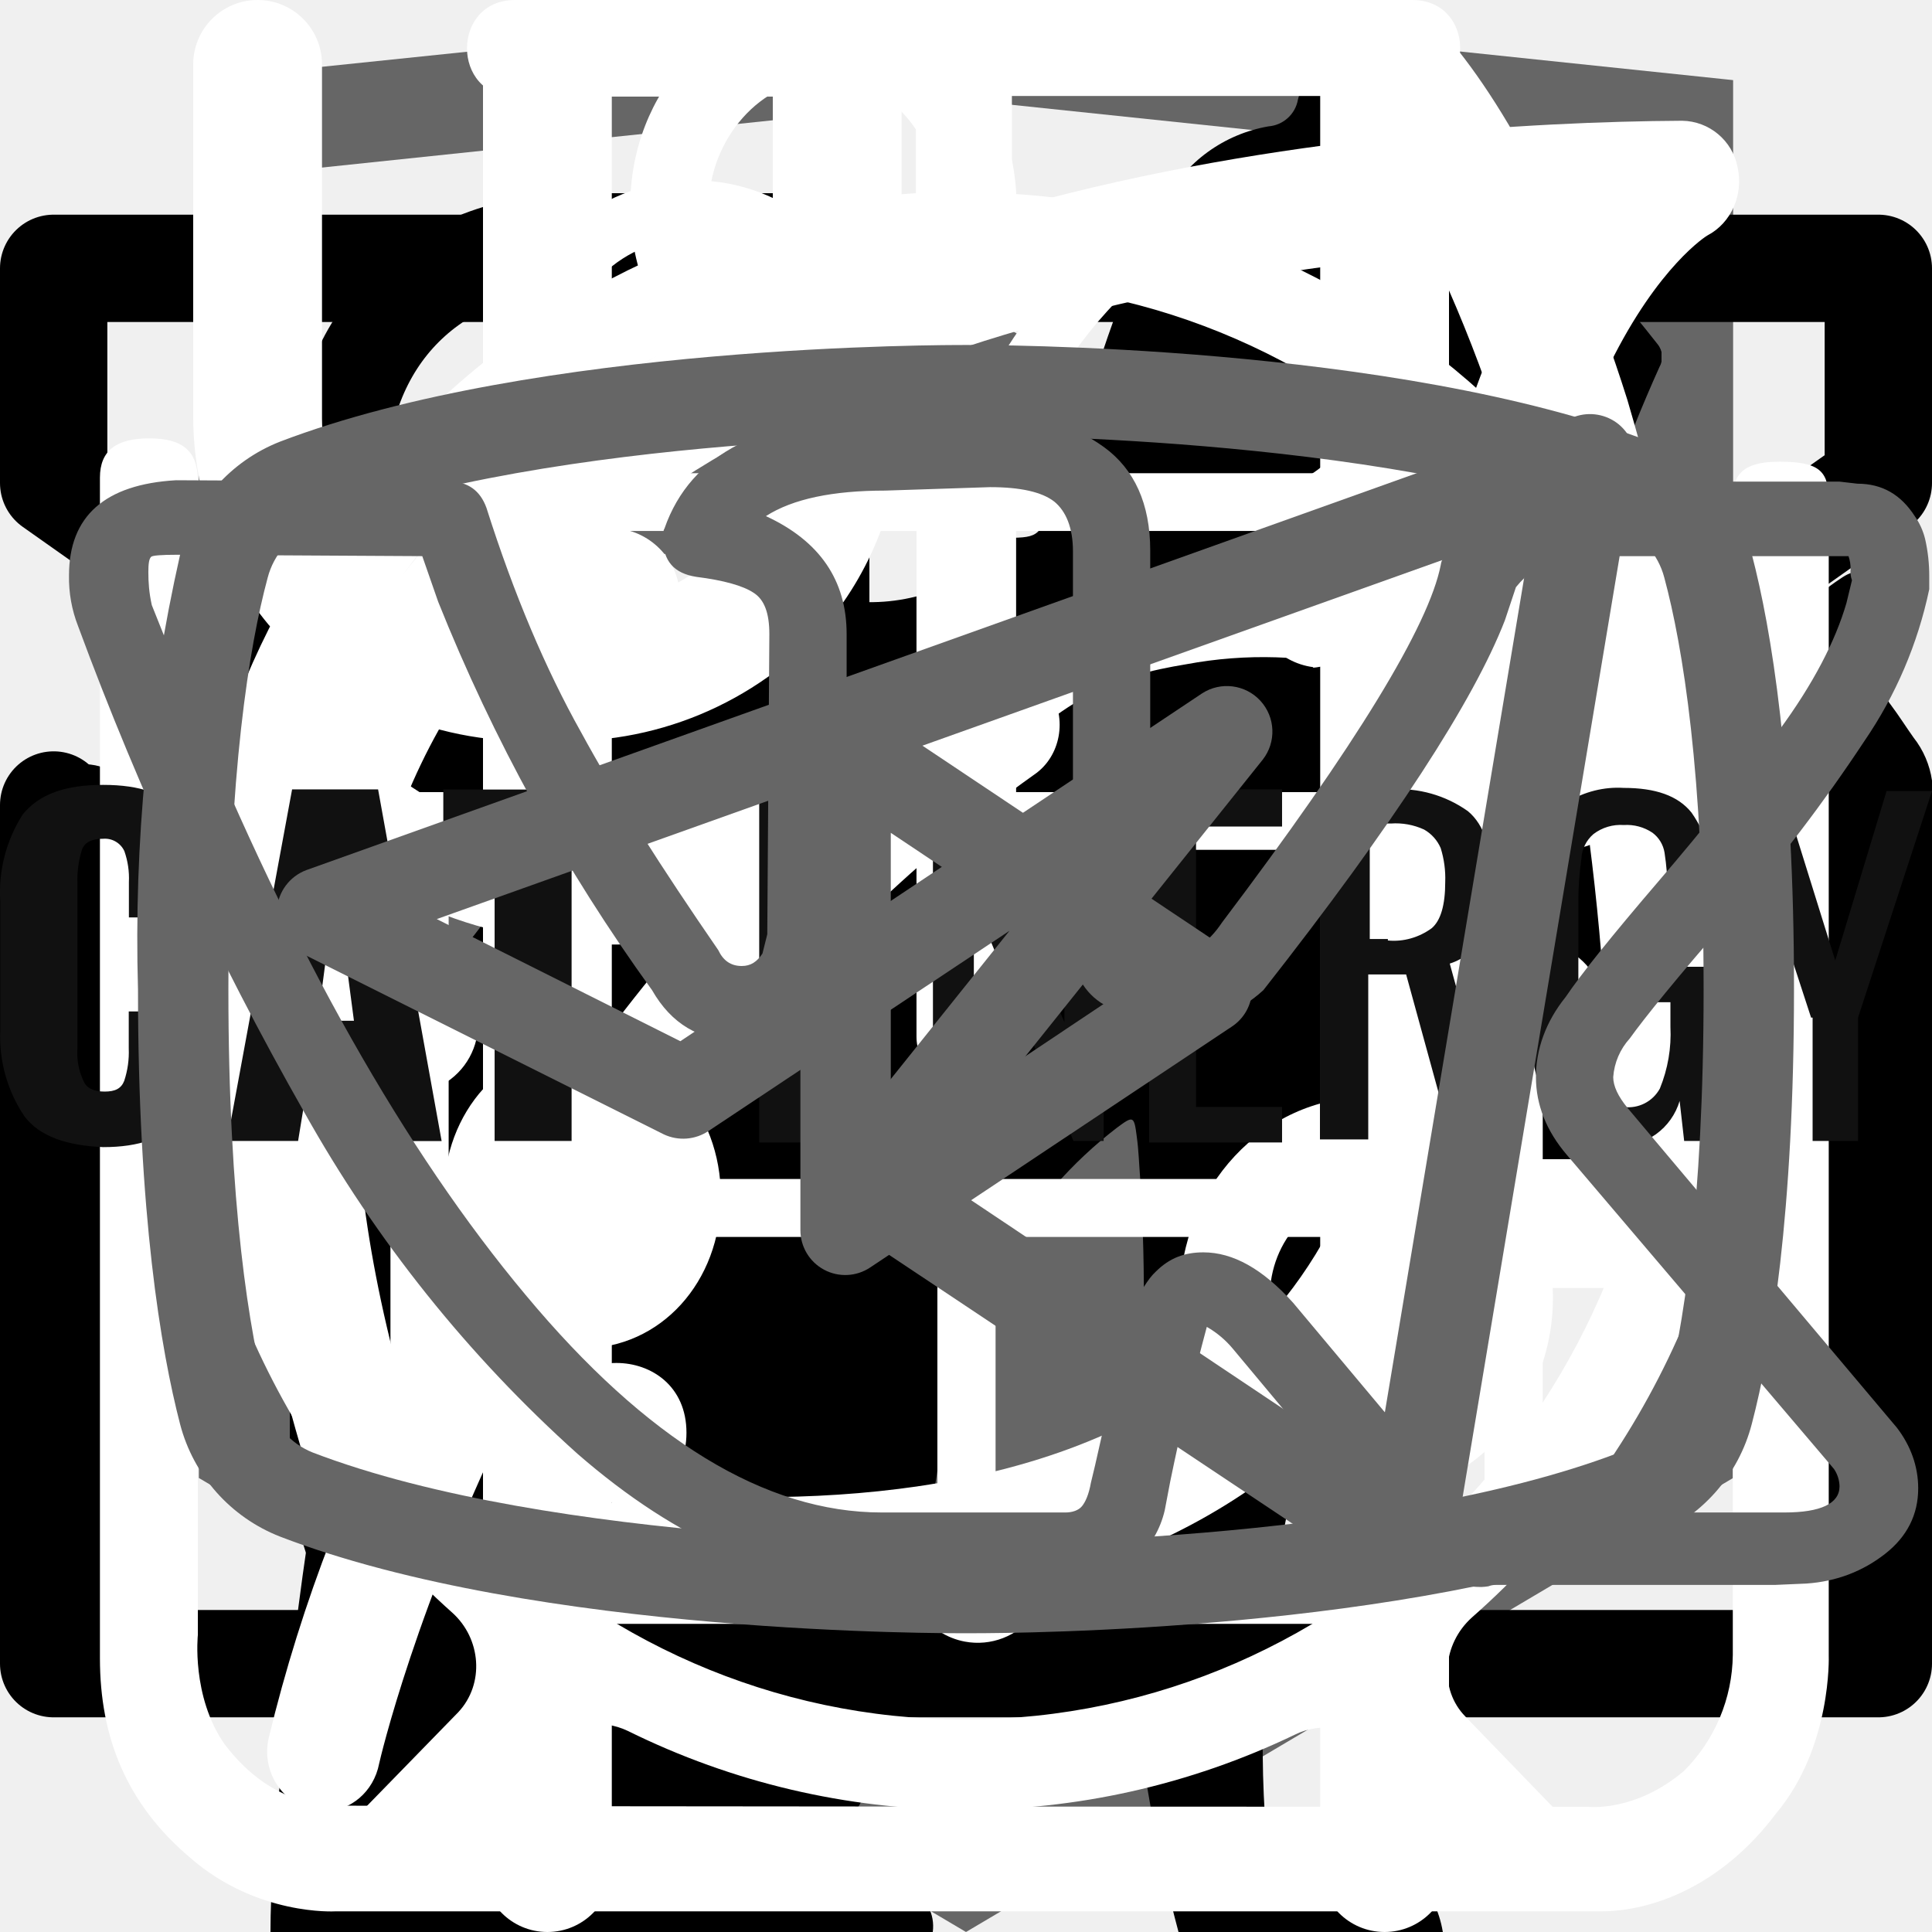
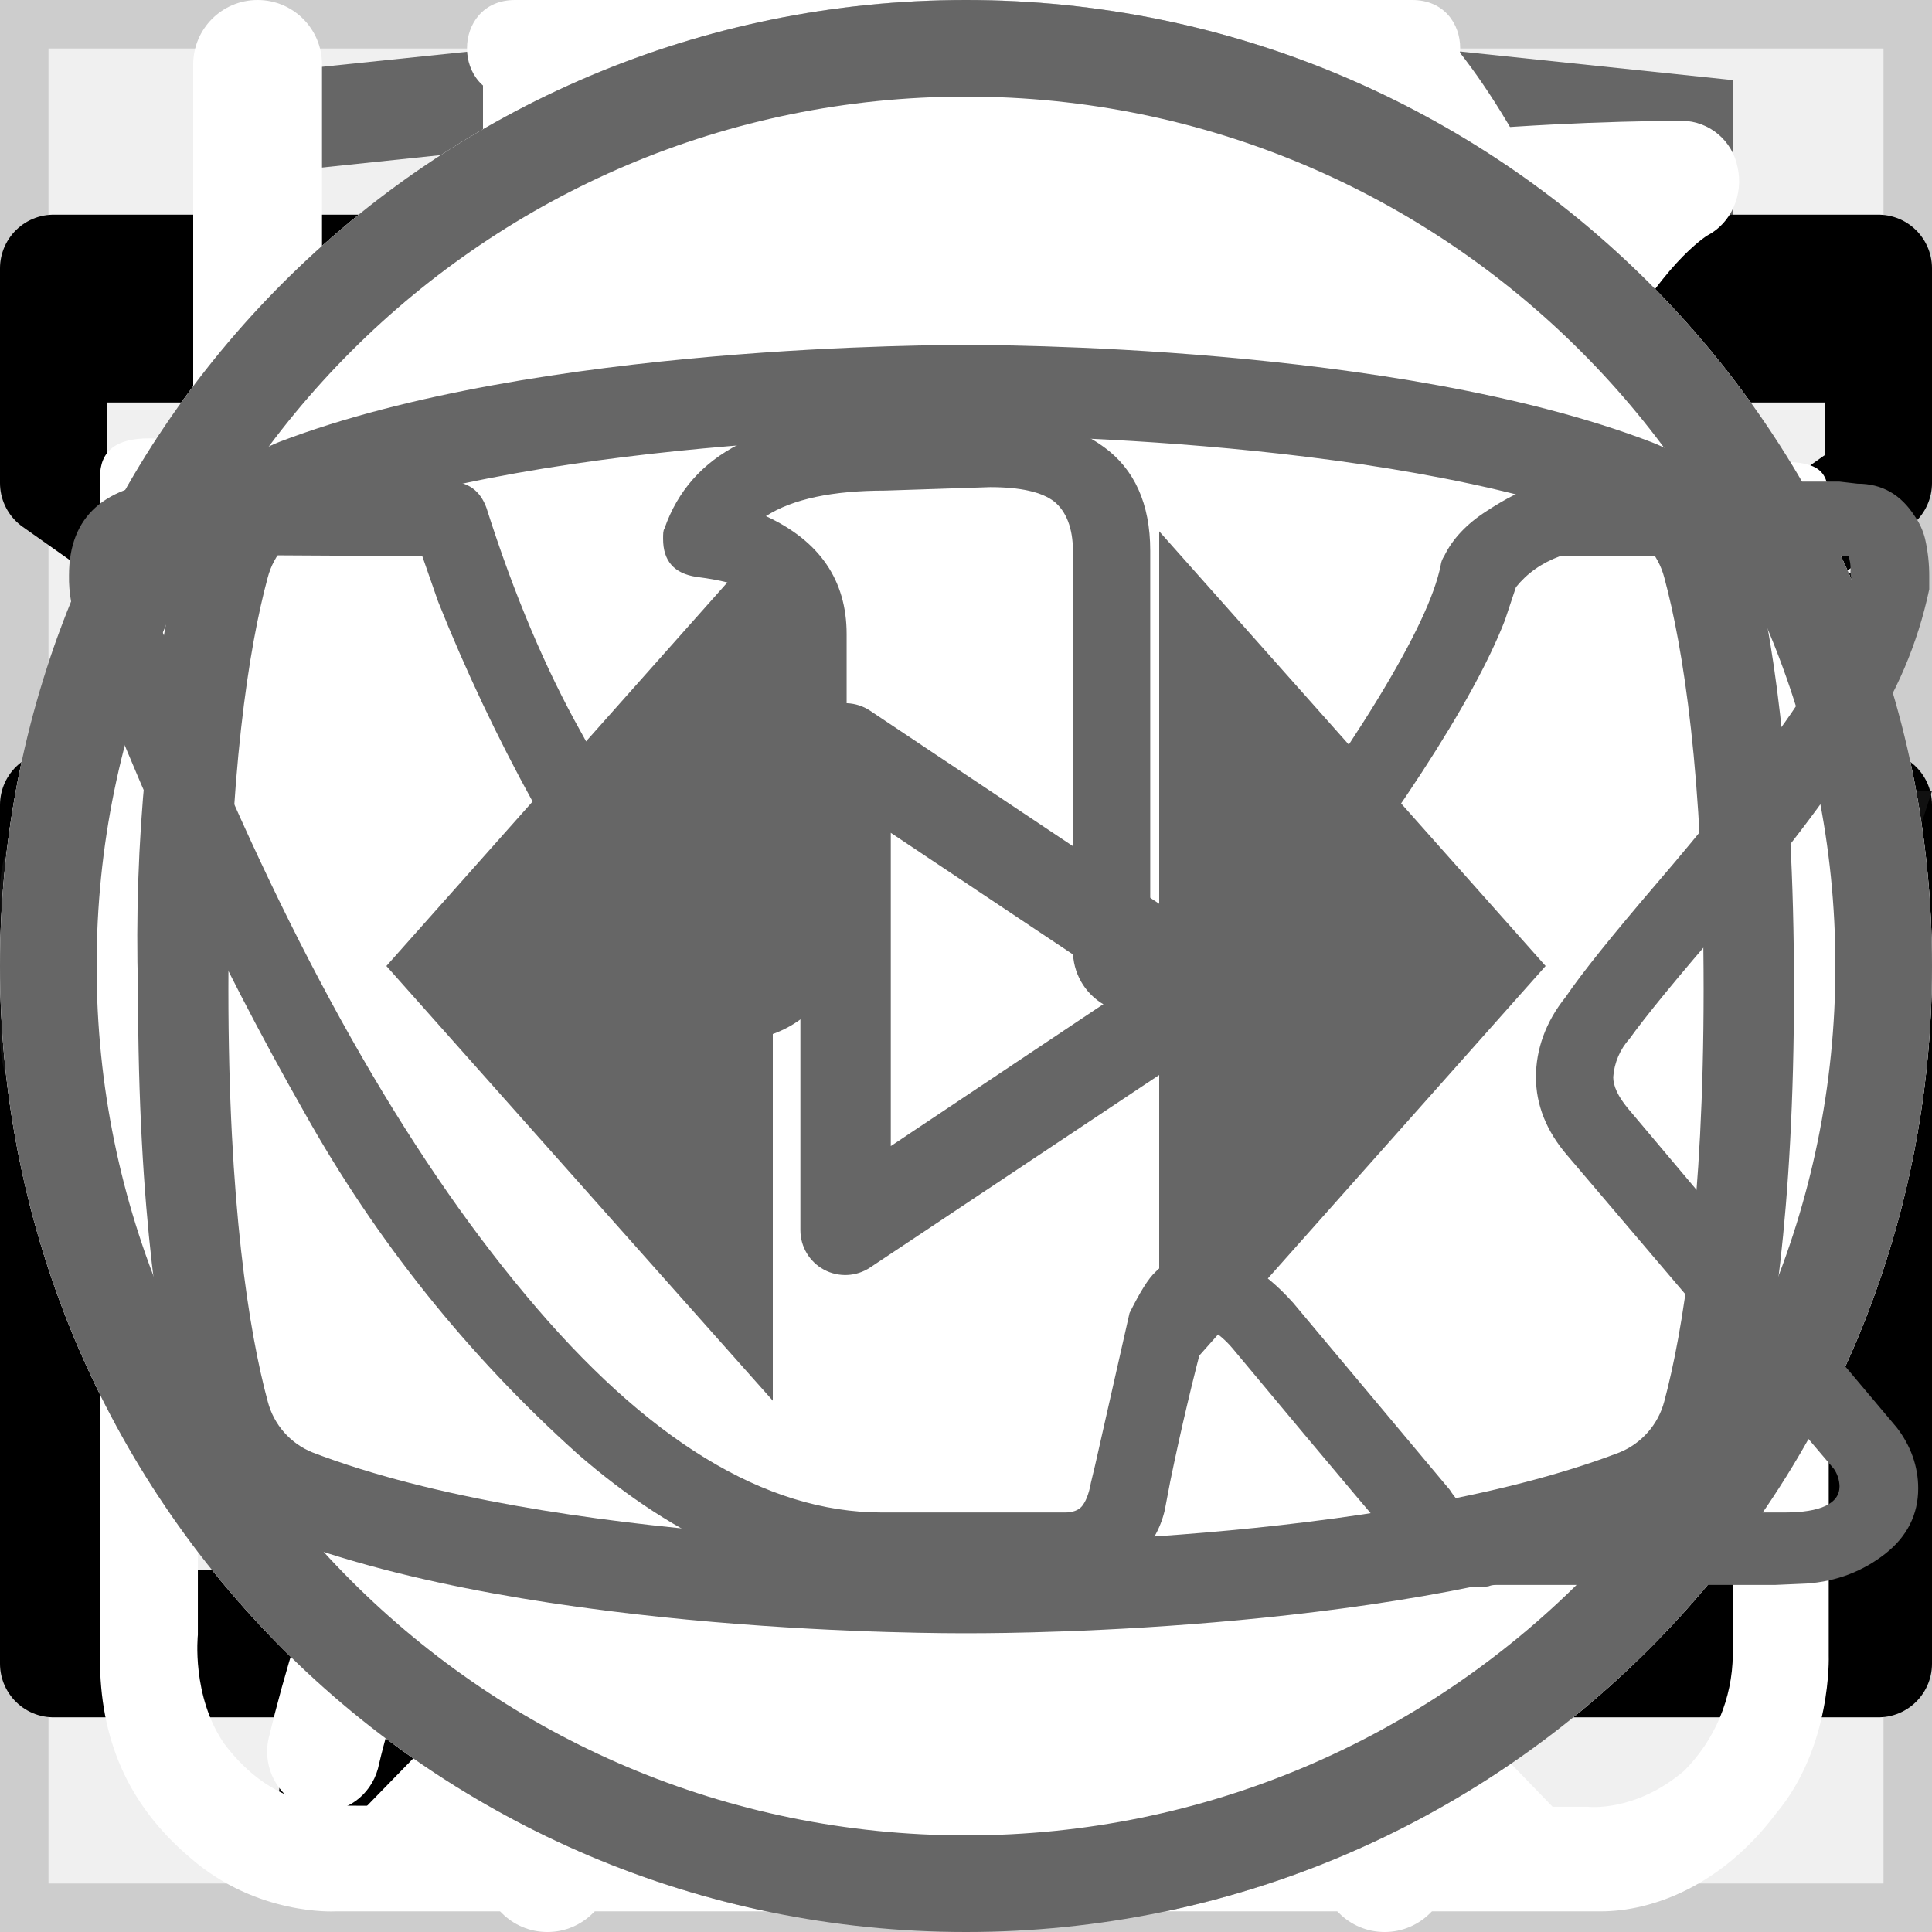
<svg xmlns="http://www.w3.org/2000/svg">
  <style>:root svg:not(:target){display:none}</style>
  <svg viewBox="0 0 27 34" fill="none" id="academy-logo">
    <g clip-path="url(#academy-logo_0)">
      <path d="m13.64.02-.14-.02-13.5 1.4v24.61l13.5 7.99 13.5-7.99v-24.6l-13.36-1.4Zm11.6 25-11.74 6.94-11.73-6.94v-10.1l11.68 6.93.02 1.25-8.02-4.75v1.23l8.04 4.8.02 1.3-8.05-4.76v1.22l8.04 4.81 8.12-4.83v-5.21l3.62-2.15v10.26Zm0-11.57-3.23 1.88-1.48.88-7.06-4.19-.01 1.23 6.04 3.57-.06.03-.13.07-.86.5-4.98-2.95-.01 1.22 3.93 2.33-.93.61-.02.01-2.97-1.74-.01 1.23 1.94 1.13-1.98 1.19-11.62-6.87 11.63-6.96 11.8 6.83Zm0-1.22-11.8-6.92-11.67 6.91v-9.23l11.73-1.23 11.73 1.23v9.24Z" fill="#666" />
    </g>
    <defs>
      <clipPath id="academy-logo_0">
        <path fill="#fff" d="M0 0h27v34h-27z" />
      </clipPath>
    </defs>
+   </svg>
+   <svg viewBox="0 0 32 12" fill="none" id="arrow-icon">
+     <path stroke="#000" stroke-width="2" d="M0 6h18" />
+     <path d="m24 6-6.75 5.2v-10.4l6.75 5.2Z" fill="#000" />
+   </svg>
+   <svg viewBox="0 0 24 18" fill="none" id="burger">
+     <path stroke="#000" stroke-width="1.5" d="M0 1.25h24m-24 8h24m-24 8h24" />
  </svg>
  <svg viewBox="0 0 36 50" fill="none" id="cat-slim">
    <g clip-path="url(#cat-slim_0)">
      <path d="M28.2 0h-.2c-.32.19-.59.47-.74.82a8.03 8.03 0 0 0-.67 1.76.84.84 0 0 1-.76.69 3.77 3.77 0 0 0-2.69 1.95c-.37.66-.69 1.35-.95 2.06-.73 1.9-1.29 3.85-1.98 5.77-.32.87-.34.87-1.32.87-1.16 0-1.08-.18-1.1 1.1 0 .41.13.62.56.6.13 0 .33-.07.39.1.05.18-.13.26-.23.36a4.63 4.63 0 0 1-2.23 1.26c-.97.26-1.97.47-2.92.79-2.45.82-4.7 1.96-6.46 3.9a14.44 14.44 0 0 0-2.44 4.04c-1.89 4.46-2.8 9.15-3.51 13.88a97.06 97.06 0 0 0-.75 6.7c-.1 1.1-.2 2.23-.2 3.35h17.14c.03-.23-.01-.46-.12-.66a2.58 2.58 0 0 0-1.97-1.58c-.36-.08-.4-.2-.18-.48.36-.48.64-1.02.82-1.6.84-2.47 1.16-5.06 1.57-7.62.23-1.96.83-3.85 1.77-5.59a11.13 11.13 0 0 1 2.87-3.28c.43-.32.45-.32.52.23.05.36.06.74.09 1.11a48.2 48.2 0 0 1-.1 7.31c-.2 1.88-.22 3.78-.07 5.67.2 2.2.59 4.36 1.16 6.49h6.84a2.8 2.8 0 0 0-2.18-2.29c-.64-.1-1.3-.07-1.93.1-.31.08-.44 0-.46-.33-.22-2.73-.04-5.47.51-8.16a91.8 91.8 0 0 0 1.57-9.37c.14-1.27.54-2.5 1.18-3.6.6-1.1 1.14-2.23 1.74-3.33a3.03 3.03 0 0 0 .22-2.67c-.14-.37-.27-.74-.44-1.1-.52-1-1.03-2-1.5-3-.26-.52-.2-.59.36-.6.84 0 .84 0 .86-.85v-.34c0-.35-.14-.55-.52-.51h-.78c-.36 0-.46-.15-.37-.52a3.22 3.22 0 0 1 2.64-2.28 11.3 11.3 0 0 1 3.4.22.51.51 0 0 0 .65-.33 40 40 0 0 1 .66-1.55.52.52 0 0 0-.05-.58c-1.65-2.1-3.43-4.05-5.87-5.3a.77.77 0 0 1-.45-.58 9.8 9.8 0 0 0-.65-2.14 1.8 1.8 0 0 0-.73-.89Z" fill="#000" />
    </g>
    <defs>
      <clipPath id="cat-slim_0">
        <path fill="#fff" d="M0 0h36v50h-36z" />
      </clipPath>
    </defs>
  </svg>
  <svg viewBox="0 0 268 112" fill="none" id="cat-strong">
    <path d="M246.24 11.51a30.4 30.4 0 0 1 9-9.2c2-1.4 3.2-1.4 4.4 1.2 1.6 3.8 3 7.8 1.8 12a4.59 4.59 0 0 0 .8 4.2c1.2 1.6 2.2 3.2 3.2 4.6a12.54 12.54 0 0 1 1.8 12.4 10.86 10.86 0 0 0-.4 6.2c.4 1.98.4 4.02 0 6a7.5 7.5 0 0 1-5.4 6.4 10.42 10.42 0 0 0-6.4 4 2.09 2.09 0 0 1-1.8 1c-2.4.4-8.4-5-8.4-7.4v-1.2c.2-7.2-.2-7.8-6.8-10.8a8.78 8.78 0 0 1-3.6-2.4c-1.2-1.6-2.8-1.4-4.6-.8-1.8.6-2.8 1.8-2.6 3.8.6 4.85.8 9.73.6 14.6.01.56.15 1.1.4 1.6 6.2 9 8.6 19.6 11.6 29.8 2.4 7.8 6.8 12 14.8 12.6 1.28.1 2.55.3 3.8.6a8.32 8.32 0 0 1 6.8 6.4c1.4 4.2.6 5.2-3.6 5.2h-13a6.48 6.48 0 0 1-4.6-1.6 23.39 23.39 0 0 0-6.8-4 14.53 14.53 0 0 1-6.8-5.2 57.17 57.17 0 0 0-8-9c-5.6-5.8-11.6-11.4-16.8-17.4a22.77 22.77 0 0 1-6.4-15.2c0-1.8-.4-2.6-2.4-1.8-.6.38-1.3.6-2 .6-5.6 0-8.4 3.4-10.4 8.4-1.8 4.2-4.2 8.2-6.4 12.4a20.8 20.8 0 0 0-2 8.4c0 4.8 1.2 6.4 5.6 8 2.8 1 5.4 2 6.8 4.8 1.6 3.2 1.2 4-2.2 4.2h-13.6a3.76 3.76 0 0 1-3.8-2.2l-3.6-6a12.1 12.1 0 0 1-1.4-10.8c.86-3.47.93-7.1.2-10.6a16.84 16.84 0 0 1 3.4-14c1.2-1.4 1.2-2-.8-2.4a100.13 100.13 0 0 1-23.74-8.25.2.2 0 0 1-.06-.15c-6.4-2.4-7.6-2-9.4 4.6-1.6 5.6-3.2 11.2-4.4 17-1.4 6.4.2 12.4 2.2 18.4.8 2.4 3.2 2.2 5 2.8 4 1.2 7.4 2.8 9 7 1.4 3.2 1.2 3.6-2.2 3.6-3.4 0-6.8-.2-10.4 0-3.04.06-6-.93-8.4-2.8-9.6-6.4-12.4-16.2-13.2-26.8-.4-6.6-4-11.8-8.2-16.8-.8-1-1.6-1.4-2.8-.6a88.62 88.62 0 0 1-13.4 6 53.42 53.42 0 0 0-24.4 17.6 21.26 21.26 0 0 0-4.4 10.2c-.6 3.6.4 5.2 4 6.2s5.4 3 5.8 6.8c.2 1.6-.4 2.4-2 2.4h-16.2a3.3 3.3 0 0 1-2.6-1.6c-2.52-3.1-3.86-7-3.8-11-.1-6.9.5-13.8 1.8-20.6a12.6 12.6 0 0 1 6.8-9.6c11.8-5.6 18-16.2 23.6-27.2 1.2-2.2.2-2.6-1.8-2.4-5.6.78-10.9 2.98-15.4 6.4-5.9 4.3-11.45 9.05-16.6 14.2a33.34 33.34 0 0 1-20.6 9.8c-14.6.8-21.4-7.4-20.8-20.6.13-4.5 1.83-8.81 4.8-12.2a8.5 8.5 0 0 1 9-3c3 .8 3.8 2.4 2.6 5.4-.6 1.2-1.4 2.2-2 3.4a15 15 0 0 0-2 4c-2.2 6 .8 10.2 7 10.8 6.6.6 12-2.2 17-6.2a89.88 89.88 0 0 0 16-16.6 41.58 41.58 0 0 1 28.8-16.2c4.6-.6 8.6-2.6 13-3.8a83.01 83.01 0 0 1 25.4-3.6 26 26 0 0 0 11.6-2.2c9.8-4 20-4 30.2-2 8 1.6 16 3.6 23.8 5.6 4.64.87 9.41.73 14-.4a135.6 135.6 0 0 1 26.8-4c5.92-.28 11.83.88 17.2 3.4 4 1.8 4 1.8 3 5.6Z" fill="#000" />
+   </svg>
+   <svg viewBox="0 0 40 40" fill="none" id="checkbox-checked">
+     <path stroke="#CDCDCD" d="M.5.5h39v39h-39z" />
+     <path d="m17 26.5-7.6-8.6-1.4 1.58 9 10.19 15-16.97-1.4-1.7-13.6 15.5Z" fill="#68B738" />
+   </svg>
+   <svg viewBox="0 0 40 40" fill="none" id="checkbox-off">
+     <path stroke="#CDCDCD" d="M.5.5h39v39h-39z" />
  </svg>
  <svg viewBox="0 0 18 14" fill="none" id="form-mail">
    <path d="M.5 5.5v8h17v-8m-17-5h17v2l-8.5 6-8.5-6v-2Z" stroke="#000" stroke-linecap="round" stroke-linejoin="round" />
  </svg>
  <svg viewBox="0 0 20 20" fill="none" id="form-phone">
    <path d="M10 10h8.5m0 0-2.5-2.5m2.5 2.5-2.5 2.5m-7.5-10v5h-3v5h3v5h-2.5c-1.5 0-2.5-1-2.5-2.5v-10c0-1.5 1-2.5 2.5-2.5h2.5Z" stroke="#000" stroke-linecap="round" stroke-linejoin="round" />
  </svg>
  <svg viewBox="0 0 26 32" fill="none" id="icon-clock">
    <path d="M5.53 0c-1.06 0-1.06 1.6 0 1.6h6.64v1.6c-6.8.44-12.17 6.27-12.17 13.38 0 4.04 1.74 7.68 4.49 10.13.48.43.54 1.18.1 1.65l-1.52 1.56c-.75.7.36 1.76 1.03 1l2-2.04c.34-.34.86-.42 1.3-.21a12.6 12.6 0 0 0 11.05.06c.42-.21.96-.13 1.3.21l1.93 1.99c.68.64 1.65-.32 1.04-1l-1.45-1.5c-.44-.45-.38-1.2.11-1.64a13.54 13.54 0 0 0 4.59-10.22c0-7.11-5.4-12.95-12.21-13.36v-1.62h6.63c1.06 0 1.06-1.59 0-1.59h-14.86Zm-4.1 16.57c0-6.57 5.17-11.89 11.55-11.89 6.37 0 11.54 5.32 11.54 11.9s-5.17 11.9-11.54 11.9c-6.37 0-11.55-5.32-11.55-11.9Zm10.75-8.14c0-1.1 1.65-1.1 1.65 0v8.69a.85.85 0 0 1-.85.85.8.8 0 0 1-.8-.8v-8.74Zm-4.97 2.63a1.16 1.16 0 0 0 0-2.31 1.16 1.16 0 0 0 0 2.3v.01Zm11.54 0a1.16 1.16 0 0 0 0-2.31 1.16 1.16 0 0 0 0 2.3v.01Zm-10.38 12.67c0 1.54-2.32 1.54-2.32 0s2.32-1.54 2.32 0Zm4.61 3.46a1.16 1.16 0 1 0 .22-2.3 1.16 1.16 0 0 0-.22 2.3Zm-8.08-10.45a1.16 1.16 0 1 1-2.3.23 1.16 1.16 0 0 1 2.3-.23Zm17.3 1.16a1.16 1.16 0 1 0 .23-2.3 1.16 1.16 0 0 0-.22 2.3Zm-2.3 5.84c0 1.53-2.31 1.53-2.31 0 0-1.55 2.31-1.55 2.31 0Z" fill="#fff" />
  </svg>
  <svg viewBox="0 0 25 30" fill="none" id="icon-devices">
    <path fill-rule="evenodd" clip-rule="evenodd" d="M18.62.08a1 1 0 0 1 1.09.21c.9.91 2.1 2.88 3.06 5.92a42.6 42.6 0 0 1 1.73 12.79 1 1 0 0 1-1 1h-3.5v9a1 1 0 1 1-2 0v-28a1 1 0 0 1 .62-.92Zm1.38 17.92h2.5a39.62 39.62 0 0 0-1.64-11.19 22.4 22.4 0 0 0-.86-2.3v13.49Zm-14-18a1 1 0 0 1 1 1v28a1 1 0 1 1-2 0v-28a1 1 0 0 1 1-1Z" fill="#fff" />
    <path fill-rule="evenodd" clip-rule="evenodd" d="M1.5 0a1 1 0 0 1 1 1v5.5c0 .56.2 1.32.7 1.92.48.56 1.31 1.08 2.8 1.08a1 1 0 1 1 0 2 5.41 5.41 0 0 1-4.33-1.8 5.07 5.07 0 0 1-1.17-3.2v-5.5a1 1 0 0 1 1-1Z" fill="#fff" />
    <path fill-rule="evenodd" clip-rule="evenodd" d="M10.5 0a1 1 0 0 0-1 1v5.5c0 .56-.2 1.32-.7 1.92-.48.56-1.31 1.08-2.8 1.08a1 1 0 0 0 0 2 5.4 5.4 0 0 0 4.33-1.8 5.07 5.07 0 0 0 1.17-3.2v-5.5a1 1 0 0 0-1-1Z" fill="#fff" />
  </svg>
  <svg viewBox="0 0 30 32" fill="none" id="icon-leaf">
    <g clip-path="url(#icon-leaf_0)">
      <path d="M27.78 2.77a.95.95 0 0 0-.92-.77c-4.94.03-16.95.92-21.8 8.38-2.51 3.88-2.73 8.91-.64 14.96l.07.13a25.93 25.93 0 0 0-1.04 3.32 1 1 0 0 0 .72 1.19l.2.02c.43 0 .82-.32.91-.79.02-.1 2.4-10.37 10.85-16.38.44-.3.55-.93.26-1.38a.9.9 0 0 0-1.3-.28c-4.78 3.4-7.73 8-9.47 11.65-1.24-4.57-.91-8.37.99-11.3 3.74-5.76 12.62-7.15 17.98-7.45-1.15 1.8-2.41 5.1-2.41 10.93 0 3.12-.83 5.52-2.47 7.14-2.62 2.6-6.88 2.83-10 2.58-.5-.04-.96.38-1 .93a.98.98 0 0 0 .87 1.07c.62.05 1.28.08 1.98.08 3.17 0 6.87-.66 9.43-3.2 2.03-2 3.06-4.9 3.06-8.6 0-9.1 3.22-11.1 3.23-11.1.4-.21.6-.68.5-1.13Z" fill="#fff" />
    </g>
    <defs>
      <clipPath id="icon-leaf_0">
        <path fill="#fff" d="M0 0h30v32h-30z" />
      </clipPath>
    </defs>
  </svg>
  <svg viewBox="0 0 78 81" fill="none" id="icon_gift">
    <path d="M64.02 35.63h-49.99a3.18 3.18 0 0 1-3.18-3.16v-9.47a3.18 3.18 0 0 1 3.18-3.16h49.98a3.17 3.17 0 0 1 3.19 3.16v9.47a3.17 3.17 0 0 1-3.18 3.16Zm-49.99-13.37c-.4 0-.74.34-.74.74v9.47c0 .4.33.74.74.74h49.98c.41 0 .75-.33.75-.74v-9.47c0-.4-.34-.74-.75-.74h-49.98Z" fill="#fff" />
    <path d="M57.04 68.08h-36.04a6.11 6.11 0 0 1-6.13-6.09v-27.57c0-.67.55-1.21 1.22-1.21.68 0 1.22.54 1.22 1.21v27.57a3.68 3.68 0 0 0 3.69 3.67h36.04a3.68 3.68 0 0 0 3.7-3.67v-27.57a1.22 1.22 0 0 1 2.44 0v27.57a6.11 6.11 0 0 1-6.14 6.1Z" fill="#fff" />
    <path d="M39.02 68.08c-.67 0-1.22-.54-1.22-1.2v-32.46c0-.67.55-1.21 1.22-1.21.68 0 1.22.54 1.22 1.21v32.45c0 .67-.54 1.21-1.22 1.21Zm-15.21-45.82a7.81 7.81 0 0 1-3.17-10.6 7.9 7.9 0 0 1 10.66-3.16c5.82 3.13 8.96 11.86 9.09 12.23l-2.3.8c-.03-.08-2.96-8.22-7.95-10.9a5.45 5.45 0 0 0-7.36 2.17 5.4 5.4 0 0 0 2.2 7.33l-1.17 2.13Z" fill="#fff" />
    <path d="m54.23 22.26-1.16-2.14a5.38 5.38 0 0 0-1.03-9.92 5.42 5.42 0 0 0-4.14.43c-4.98 2.68-7.91 10.82-7.94 10.9l-2.3-.8c.13-.37 3.27-9.1 9.08-12.23a7.86 7.86 0 0 1 11.29 9.1c-.6 2-1.95 3.66-3.8 4.66Zm7.72 29.6h-45.86c-.67 0-1.22-.55-1.22-1.21 0-.67.55-1.22 1.22-1.22h45.86a1.21 1.21 0 1 1 0 2.42Z" fill="#fff" />
  </svg>
  <svg viewBox="0 0 26 29" fill="none" id="icon_water">
    <path d="M10.86 0c-1.63 0-2.9 1.37-2.9 3.1s1.27 3.1 2.9 3.1 2.9-1.37 2.9-3.1-1.27-3.1-2.9-3.1Zm0 1.19c1 0 1.72.84 1.72 1.91 0 1-.79 1.91-1.72 1.91-1 0-1.72-.84-1.72-1.91 0-1 .78-1.91 1.72-1.91Zm-10.86 23.7c0 1.19.4 2.19 1.36 3 1 .87 2.17.8 2.17.8h19c.78 0 1.82-.39 2.63-1.47.84-1 .79-2.37.79-2.37v-17.32c0-.44-.11-.6-.74-.6-.64 0-.7.27-.7.6v17.31a2.5 2.5 0 0 1-.73 1.74c-.74.63-1.45.54-1.45.54s-18.1 0-19-.02c-.35-.07-.91-.2-1.46-.92-.5-.72-.4-1.64-.4-1.64v-17.32c0-.46-.24-.64-.73-.64s-.74.18-.74.59v17.72Zm16.3-16.41c-1.1.24-2.18.38-4.26 2.37-2.08 2-3.62 1.91-5.16 1.82-1.54-.09-3.17-1.55-3.44-1.91-.34-.36-.9-.12-1.09.12-.15.23-.15.64.11 1 1.27 1.18 2.45 2.1 4.7 2.28a7.45 7.45 0 0 0 5.9-2.28c1.44-1.46 2.16-1.73 3.25-1.91a6.27 6.27 0 0 1 5.07 1.27c1 1.1 1.26.79 1.54.48.54-.72-.23-1.28-1.09-1.92a7.19 7.19 0 0 0-5.52-1.28l-.02-.04Zm-9.06 7.2c-1.18 0-2.08 1-2.08 2.28 0 1.28.9 2.28 2.08 2.28 1.18 0 2.08-1 2.08-2.28 0-1.28-.9-2.28-2.08-2.28Zm11.77.79c-1.54 0-2.8 1.36-2.8 3 0 1.65 1.26 3.01 2.8 3.01 1.54 0 2.8-1.36 2.8-3 0-1.65-1.26-3.01-2.8-3.01Zm0 1.45c.8 0 1.44.7 1.44 1.55 0 .87-.65 1.55-1.44 1.55-.8 0-1.45-.7-1.45-1.55 0-.86.65-1.55 1.45-1.55Z" fill="#fff" />
  </svg>
  <svg viewBox="0 0 128 25" fill="none" id="logo-footer">
    <g clip-path="url(#logo-footer_0)" fill="#111">
      <path d="M1.62 22.46a9.43 9.43 0 0 1-1.6-5.72v-8.48a9.56 9.56 0 0 1 1.5-5.82c1.1-1.33 2.8-1.94 5.31-1.94 2.5 0 4.1.61 5.1 1.74a7.43 7.43 0 0 1 1.51 5v2.04h-4.9v-2.35a5.4 5.4 0 0 0-.3-2.04 1.42 1.42 0 0 0-1.4-.82c-.71 0-1.21.2-1.41.72a6.72 6.72 0 0 0-.3 2.25v10.92a4.3 4.3 0 0 0 .4 2.15c.2.5.7.71 1.4.71s1.1-.2 1.3-.71c.23-.7.33-1.42.3-2.15v-2.45h4.91v2.05a7.92 7.92 0 0 1-1.5 5.1c-1 1.23-2.7 1.84-5.1 1.84-2.41-.1-4.22-.71-5.22-2.04Zm17.73-21.66h5.7l4.21 23.3h-4.6l-.8-4.91h-3.31l-.8 4.9h-4.7l4.3-23.28Zm4.1 15.33-1.2-9.1-1.2 9.1h2.4Zm9.32-11.44h-3.4v-3.88h11.9v3.77h-3.4v19.51h-5.1v-19.4Zm17.63-3.89h8.8v2.46h-5.7v7.66h4.6v2.35h-4.6v8.57h5.7v2.35h-8.9v-23.38h.1Zm11.4 0h2.21l6.51 15.43v-15.42h2.6v23.28h-2l-6.6-15.93v15.93h-2.71v-23.28Zm14.33 0h8.81v2.46h-5.7v7.66h4.6v2.35h-4.6v8.57h5.7v2.35h-8.81v-23.38Zm11.41 0h4.61a7.9 7.9 0 0 1 5.1 1.44c1.1.91 1.6 2.55 1.6 4.7 0 2.96-.9 4.8-2.8 5.4l3.21 11.65h-3.1l-3-10.93h-2.51v10.93h-3.2v-23.18h.1Zm4.41 10.01c1.03.1 2.06-.2 2.9-.81.6-.51.9-1.53.9-3.07a6.72 6.72 0 0 0-.3-2.24 2.58 2.58 0 0 0-1.1-1.23 4.49 4.49 0 0 0-2.2-.4h-1.4v7.65h1.2v.1Zm10.91 11.55a10.49 10.49 0 0 1-1.4-5.93v-7.76a17 17 0 0 1 .5-4.4c.34-1.06 1-2 1.9-2.65 1.12-.67 2.41-1 3.71-.92 2.1 0 3.6.51 4.5 1.64a7.93 7.93 0 0 1 1.41 5.1v.82h-3v-.71c0-.86-.07-1.71-.2-2.56a2.05 2.05 0 0 0-.8-1.32 3.05 3.05 0 0 0-1.9-.51 2.96 2.96 0 0 0-2.01.6 2.3 2.3 0 0 0-.8 1.64c-.13.92-.2 1.84-.2 2.76v8.68a9.43 9.43 0 0 0 .6 3.88c.4.82 1.2 1.12 2.4 1.12a2.38 2.38 0 0 0 2.4-1.22c.53-1.3.77-2.69.7-4.09v-1.63h-2.9v-2.35h5.81v11.54h-2l-.3-2.65a4.17 4.17 0 0 1-1.56 2.2c-.74.53-1.64.8-2.55.76a4.92 4.92 0 0 1-4.3-2.04Zm17.13-6.44-4.9-15.01h3l3.5 11.23 3.4-11.23h3.01l-4.9 15.01v8.17h-3.01v-8.17h-.1Z" />
    </g>
    <defs>
      <clipPath id="logo-footer_0">
        <path fill="#fff" transform="translate(0 .5)" d="M0 0h128v24h-128z" />
      </clipPath>
    </defs>
  </svg>
+   <svg viewBox="0 0 40 40" fill="none" id="radio-button-checked">
+     <circle cx="20" cy="20" r="19.5" stroke="#CDCDCD" />
+     <circle cx="20" cy="20" r="9" fill="#68B738" />
+   </svg>
+   <svg viewBox="0 0 40 40" fill="none" id="radio-button-off">
+     <circle cx="20" cy="20" r="19.5" stroke="#CDCDCD" />
+   </svg>
  <svg viewBox="0 0 28 22" fill="none" id="tg">
    <path fill-rule="evenodd" clip-rule="evenodd" d="M23.46 3.15c.18.15.27.38.23.61l-2.63 15.76a.66.66 0 0 1-1.01.44l-7.88-5.25a.66.66 0 0 1-.15-.96l2.61-3.26-4.36 2.9a.66.66 0 0 1-.65.05l-5.26-2.63a.66.66 0 0 1 .08-1.2l18.38-6.57a.66.66 0 0 1 .64.11Zm-17.13 7.17 3.53 1.77 7.56-5.04a.66.66 0 0 1 .88.96l-4.8 6 6.43 4.3 2.28-13.66-15.88 5.67Z" fill="#666" />
+   </svg>
+   <svg viewBox="0 0 40 40" fill="none" id="thumb-icon">
+     <rect x="1" y="1" width="38" height="38" rx="19" fill="#fff" />
+     <rect x="1" y="1" width="38" height="38" rx="19" stroke="#666" stroke-width="2" />
+     <path d="m16 11-8 9 8 9v-18Zm16 9-8-9v18l8-9Z" fill="#666" />
  </svg>
  <svg viewBox="0 0 28 22" fill="none" id="vk">
    <path d="M1 5.34c0-.86.52-1.32 1.55-1.38l3.97.02c.26 0 .44.13.53.38.4 1.26.86 2.34 1.37 3.25.5.92 1.17 1.97 1.99 3.16.07.15.18.23.34.23.13 0 .22-.06.3-.18l.07-.28.03-4.35c0-.3-.07-.5-.23-.6-.15-.1-.43-.18-.83-.23-.32-.05-.48-.23-.48-.55 0-.07 0-.12.02-.15.38-1.09 1.44-1.63 3.2-1.63l1.5-.03c.67 0 1.23.16 1.67.48.44.32.67.82.67 1.5v5.72c.12.08.24.12.34.12.27 0 .5-.15.7-.45 1.95-2.58 3-4.31 3.17-5.18a.3.3 0 0 1 .05-.13c.12-.25.33-.47.61-.65.29-.19.53-.31.75-.38a.55.55 0 0 1 .24-.05h4.13l.26.03c.36 0 .63.16.83.47.07.1.12.21.15.33a2.4 2.4 0 0 1 .06.55v.18a6.11 6.11 0 0 1-.94 2.2 23.4 23.4 0 0 1-1.93 2.53c-.79.9-1.27 1.5-1.47 1.78a.93.93 0 0 0-.24.56c0 .13.07.28.21.45l3.9 4.63c.2.26.31.56.31.88 0 .38-.16.7-.48.95-.32.25-.7.4-1.14.43l-.46.02h-4.04c-.02 0-.06 0-.11.02a.86.86 0 0 1-.1.01c-.4 0-.76-.16-1.1-.48-.12-.13-.96-1.12-2.5-2.97a1.39 1.39 0 0 0-.38-.32 38.47 38.47 0 0 0-.53 2.24l-.08.42a1.4 1.4 0 0 1-1.12 1.06l-.37.02h-2.61c-1.48 0-2.95-.63-4.41-1.9a19.3 19.3 0 0 1-3.96-4.95 47.51 47.51 0 0 1-3.28-7.05 1.92 1.92 0 0 1-.13-.73Zm16.01 6.51c-.37 0-.7-.1-1.01-.29a.9.9 0 0 1-.45-.79v-5.78c0-.34-.1-.58-.27-.72-.18-.14-.49-.21-.93-.21l-1.52.05c-.76 0-1.34.12-1.73.37.78.36 1.17.93 1.17 1.71v4.43a1.5 1.5 0 0 1-.53 1.04 1.6 1.6 0 0 1-1.07.42c-.53 0-.94-.24-1.22-.73a26.16 26.16 0 0 1-3.1-5.63l-.23-.66-3.55-.02c-.23 0-.36.01-.38.03-.03.03-.04.1-.04.22 0 .15.01.3.05.48l.56 1.4c1.49 3.64 3.11 6.51 4.86 8.6 1.75 2.1 3.47 3.15 5.16 3.15h2.66c.1 0 .19-.03.24-.09.05-.06.1-.17.13-.34l.06-.25.5-2.21c.15-.3.27-.5.38-.6.2-.2.42-.28.69-.28.43 0 .86.24 1.3.73l2.27 2.71c.14.22.3.33.45.33h4.4c.53 0 .8-.13.8-.38a.47.47 0 0 0-.08-.25l-3.87-4.55c-.3-.35-.45-.73-.45-1.13 0-.4.14-.8.43-1.16.23-.34.68-.9 1.34-1.67.67-.78 1.25-1.51 1.75-2.19.5-.68.82-1.3.98-1.85l.08-.33a.37.37 0 0 1-.02-.16.54.54 0 0 0-.03-.19h-4.18c-.27.1-.48.25-.64.45l-.16.48c-.45 1.16-1.6 2.94-3.5 5.36-.36.33-.8.5-1.3.5Z" fill="#666" />
  </svg>
  <svg viewBox="0 0 28 22" fill="none" id="yt">
    <path d="m17.85 10.8-5.24-3.5a.65.65 0 0 0-1.01.55v6.98a.65.65 0 0 0 1.01.54l5.24-3.49a.65.65 0 0 0 0-1.09Zm-4.94 2.8v-4.53l3.4 2.27-3.4 2.27Zm12.48-8.56a2.4 2.4 0 0 0-1.45-1.63c-3.72-1.43-9.69-1.41-9.94-1.41s-6.22-.02-9.94 1.4a2.4 2.4 0 0 0-1.45 1.64 25.32 25.32 0 0 0-.61 6.3c0 3.26.33 5.22.61 6.3a2.4 2.4 0 0 0 1.45 1.63c3.72 1.43 9.69 1.4 9.94 1.4h.08c.75 0 6.31-.04 9.86-1.4a2.4 2.4 0 0 0 1.45-1.64c.28-1.07.61-3.03.61-6.3 0-3.25-.33-5.22-.61-6.29Zm-1.27 12.27a1.1 1.1 0 0 1-.65.74c-3.5 1.34-9.4 1.32-9.47 1.32-.07 0-5.98.02-9.47-1.32a1.09 1.09 0 0 1-.65-.74c-.27-1-.57-2.85-.57-5.97 0-3.12.3-4.97.57-5.97a1.1 1.1 0 0 1 .65-.74c3.5-1.34 9.4-1.32 9.47-1.32.07 0 5.98-.02 9.47 1.32a1.1 1.1 0 0 1 .65.74c.27 1 .57 2.85.57 5.97 0 3.12-.3 4.96-.57 5.97Z" fill="#666" />
  </svg>
</svg>
